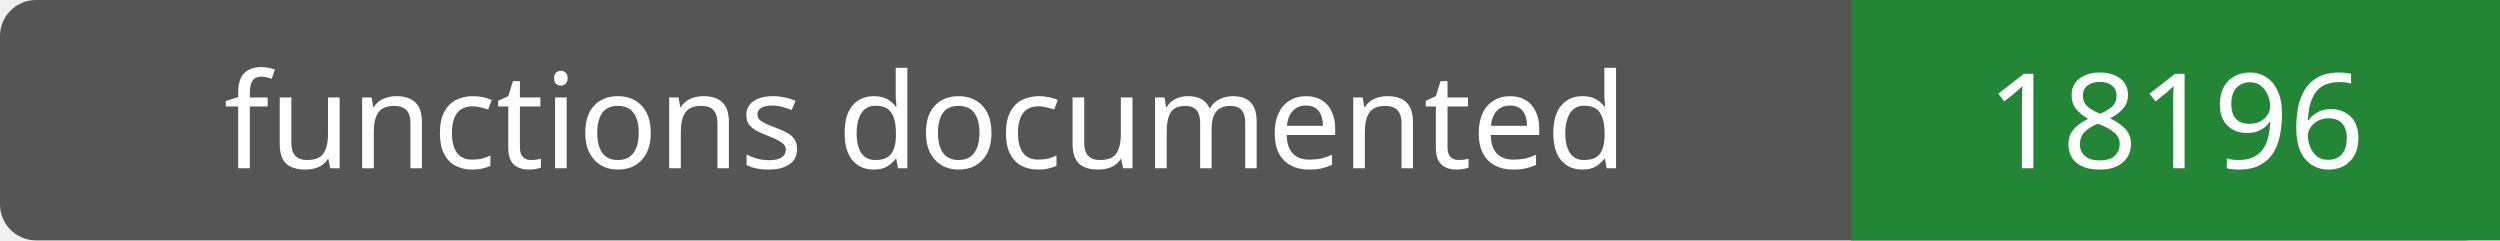
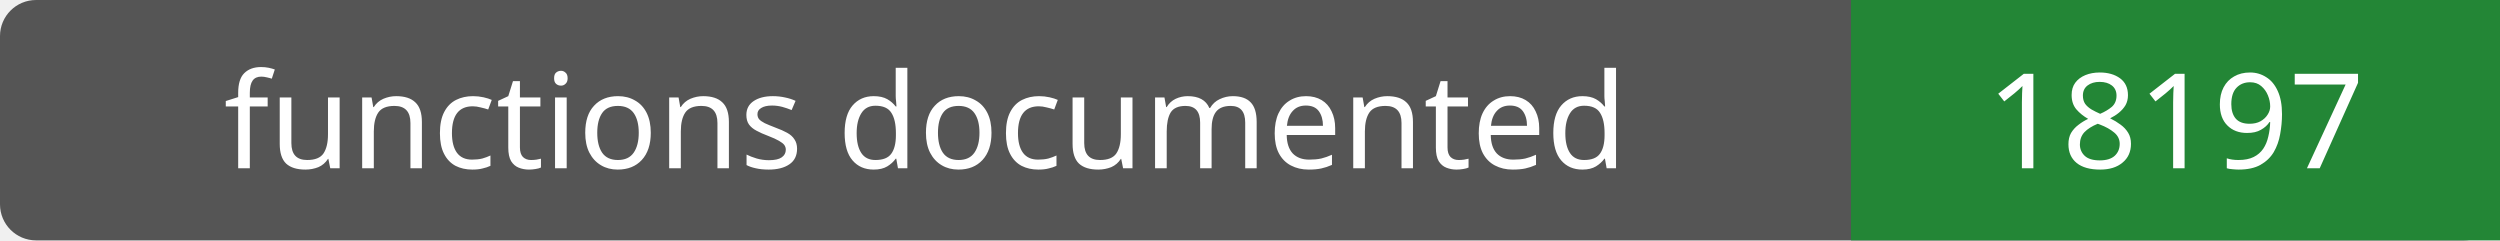
- <svg xmlns="http://www.w3.org/2000/svg" width="208" height="20" role="img" aria-label="functions documented: 18196">
+ <svg xmlns="http://www.w3.org/2000/svg" width="208" height="20" role="img" aria-label="functions documented: 18197">
  <rect width="208" height="20" rx="3" fill="#555" />
  <path fill="#238636" d="M154 0h54v20H154z" />
  <g fill="#fff" text-anchor="middle" font-family="Verdana,sans-serif" font-size="11">
    <text x="77.0" y="14">functions documented</text>
-     <text x="181.0" y="14">18196</text>
+     <text x="181.0" y="14">18197</text>
  </g>
</svg>
